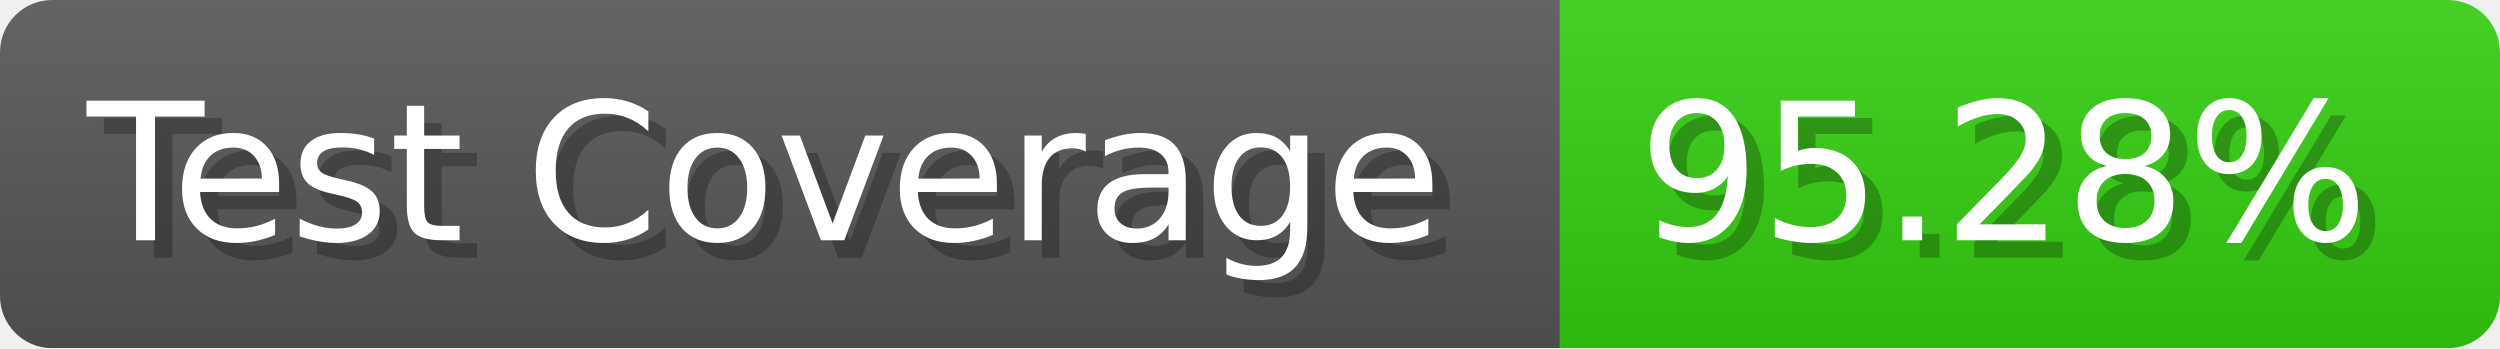
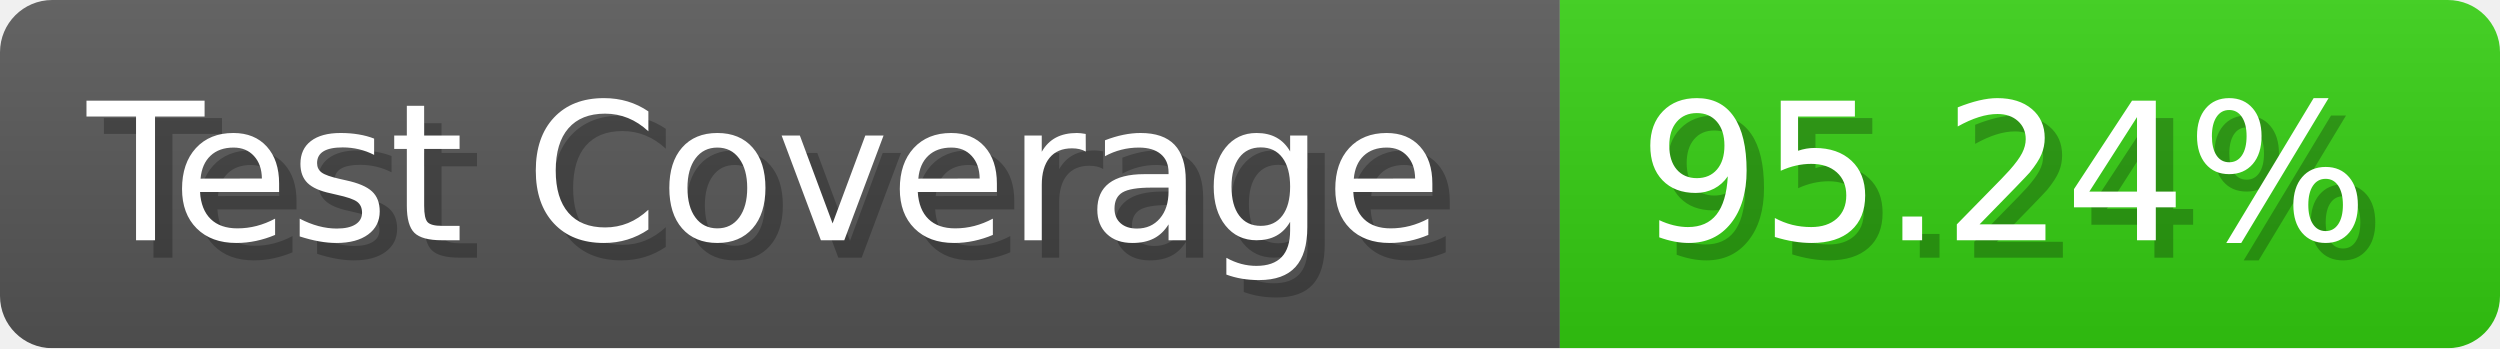
- <svg xmlns="http://www.w3.org/2000/svg" width="143.6" height="20" viewBox="0 0 1436 200" role="img" aria-label="Test Coverage: 95.28%">
+ <svg xmlns="http://www.w3.org/2000/svg" width="143.6" height="20" viewBox="0 0 1436 200" role="img" aria-label="Test Coverage: 95.24%">
  <linearGradient id="a" x2="0" y2="100%">
    <stop offset="0" stop-opacity=".1" stop-color="#EEE" />
    <stop offset="1" stop-opacity=".1" />
  </linearGradient>
  <mask id="m">
    <rect width="1436" height="200" rx="30" fill="#FFF" />
  </mask>
  <g mask="url(#m)">
    <rect width="896" height="200" fill="#555" />
    <rect width="540" height="200" fill="#3C1" x="896" />
    <rect width="1436" height="200" fill="url(#a)" />
  </g>
  <g aria-hidden="true" fill="#fff" text-anchor="start" font-family="Verdana,DejaVu Sans,sans-serif" font-size="110">
    <text x="60" y="148" textLength="796" fill="#000" opacity="0.25">Test Coverage</text>
    <text x="50" y="138" textLength="796">Test Coverage</text>
-     <text x="951" y="148" textLength="440" fill="#000" opacity="0.25">95.28%</text>
-     <text x="941" y="138" textLength="440">95.28%</text>
+     <text x="951" y="148" textLength="440" fill="#000" opacity="0.25">95.24%</text>
+     <text x="941" y="138" textLength="440">95.24%</text>
  </g>
</svg>
